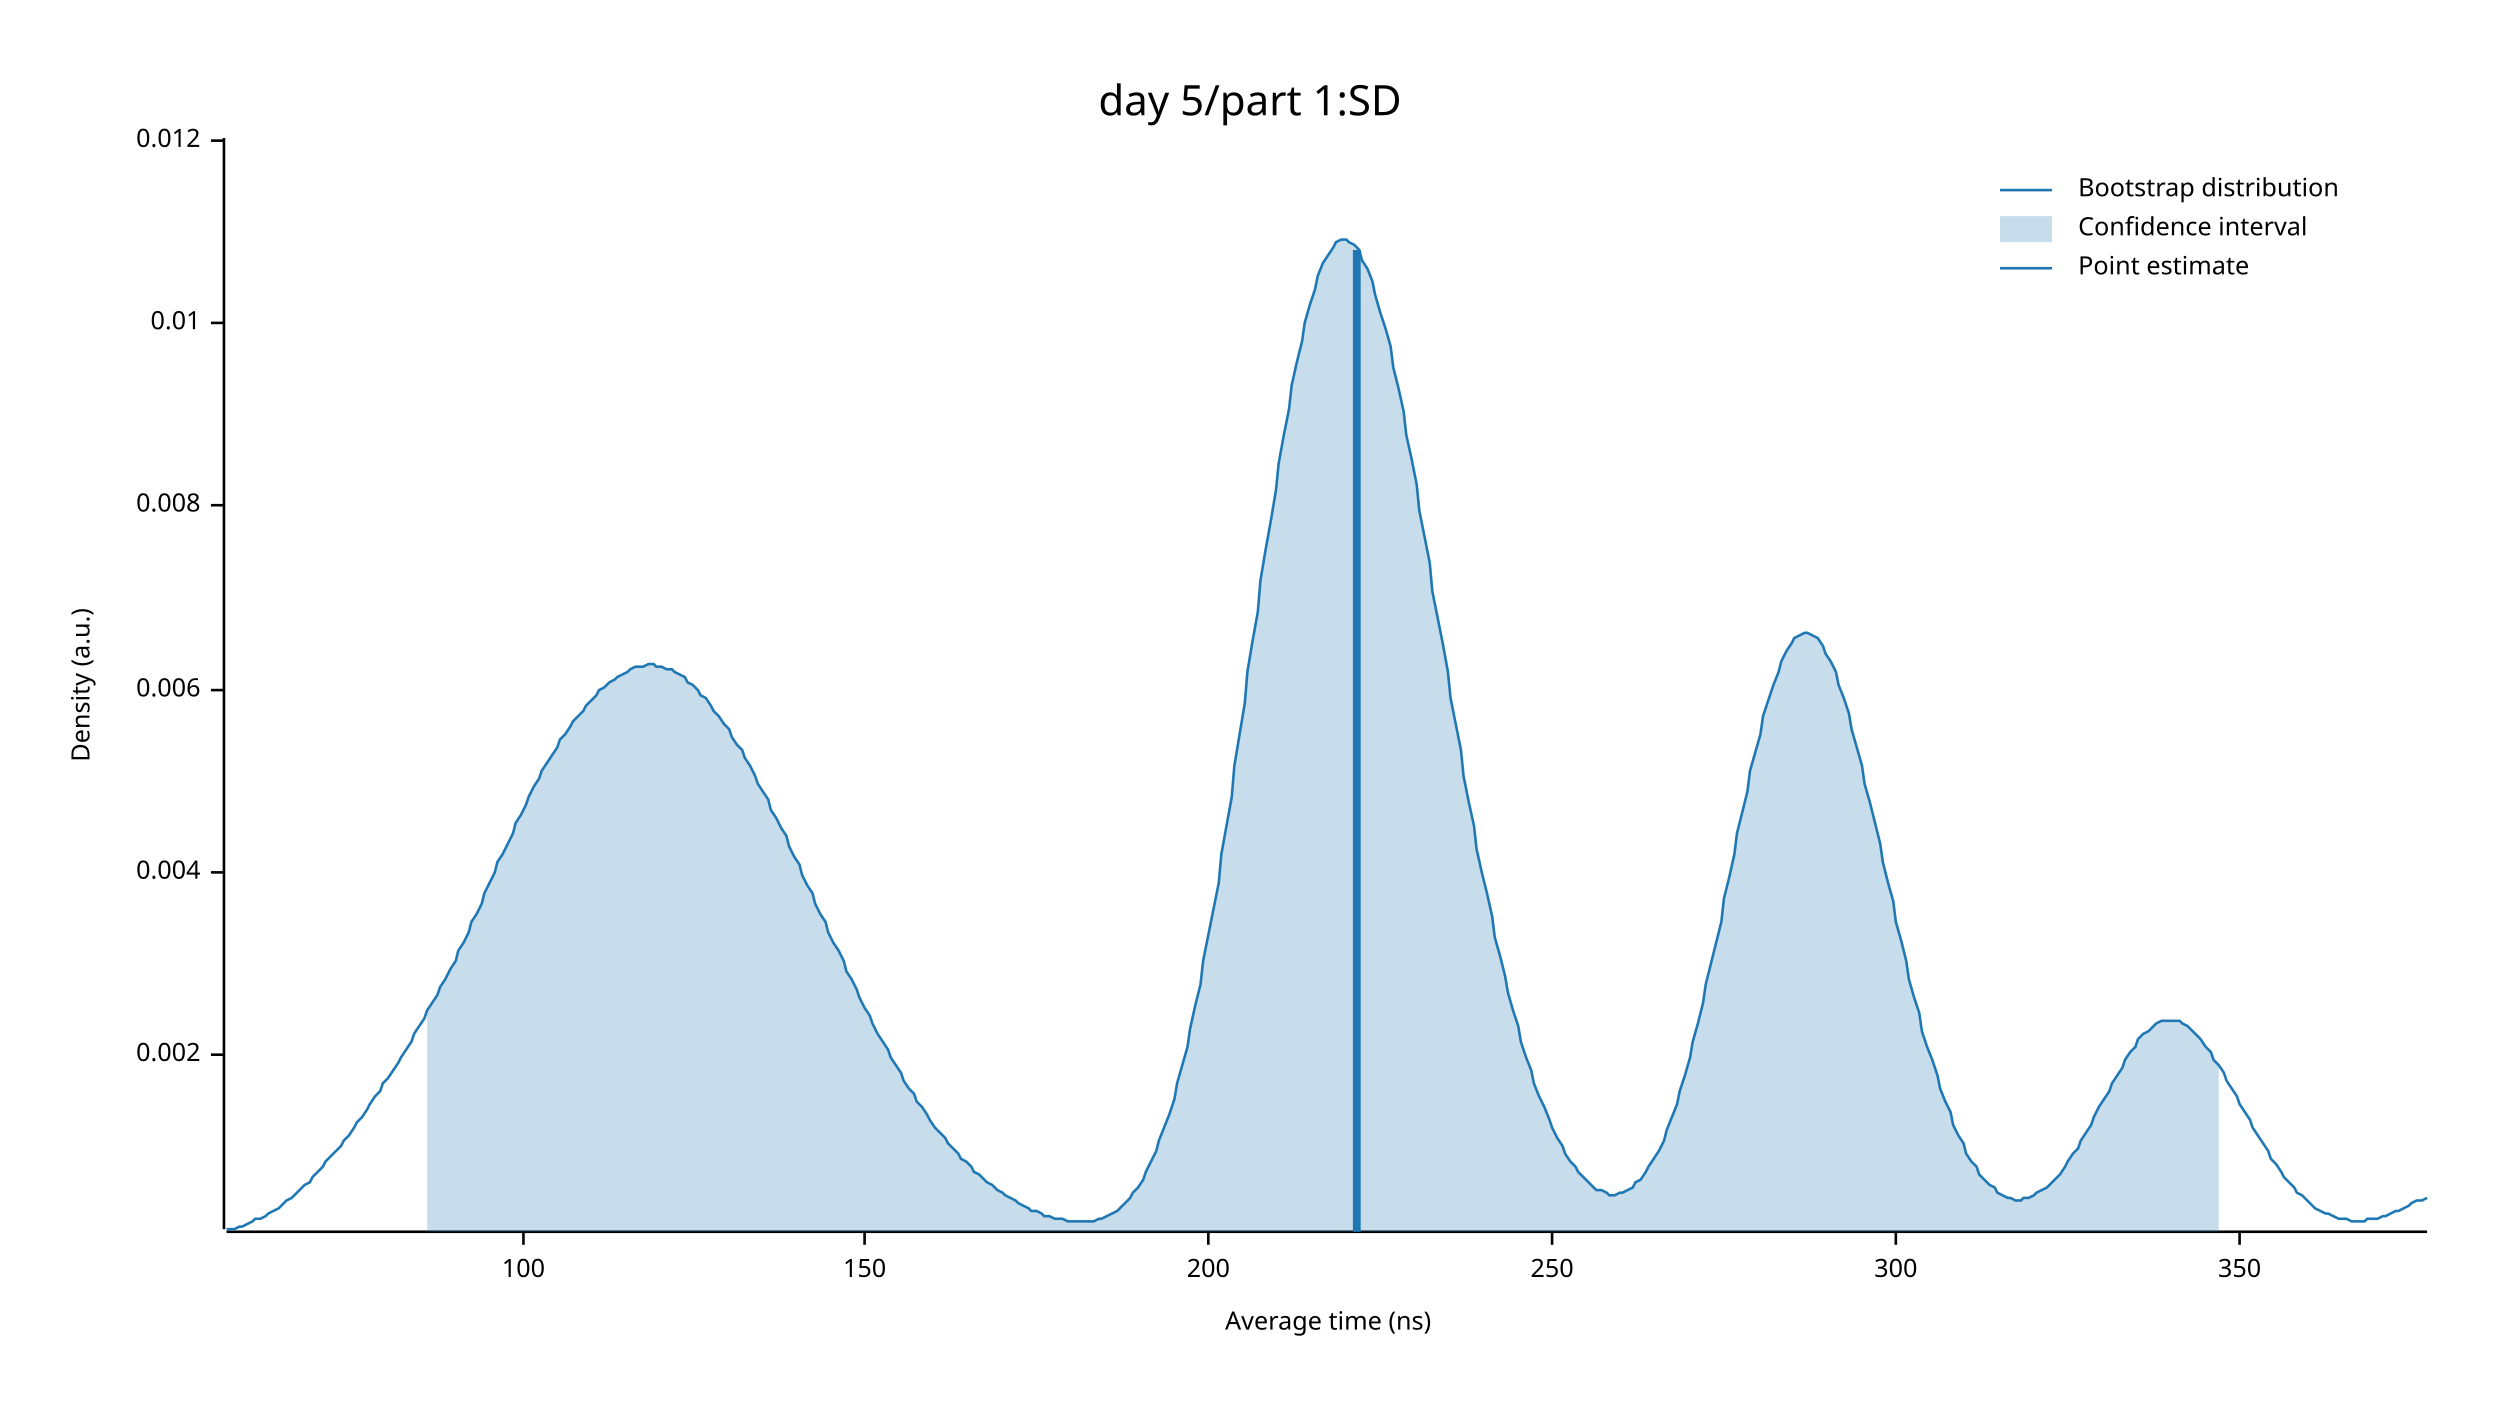
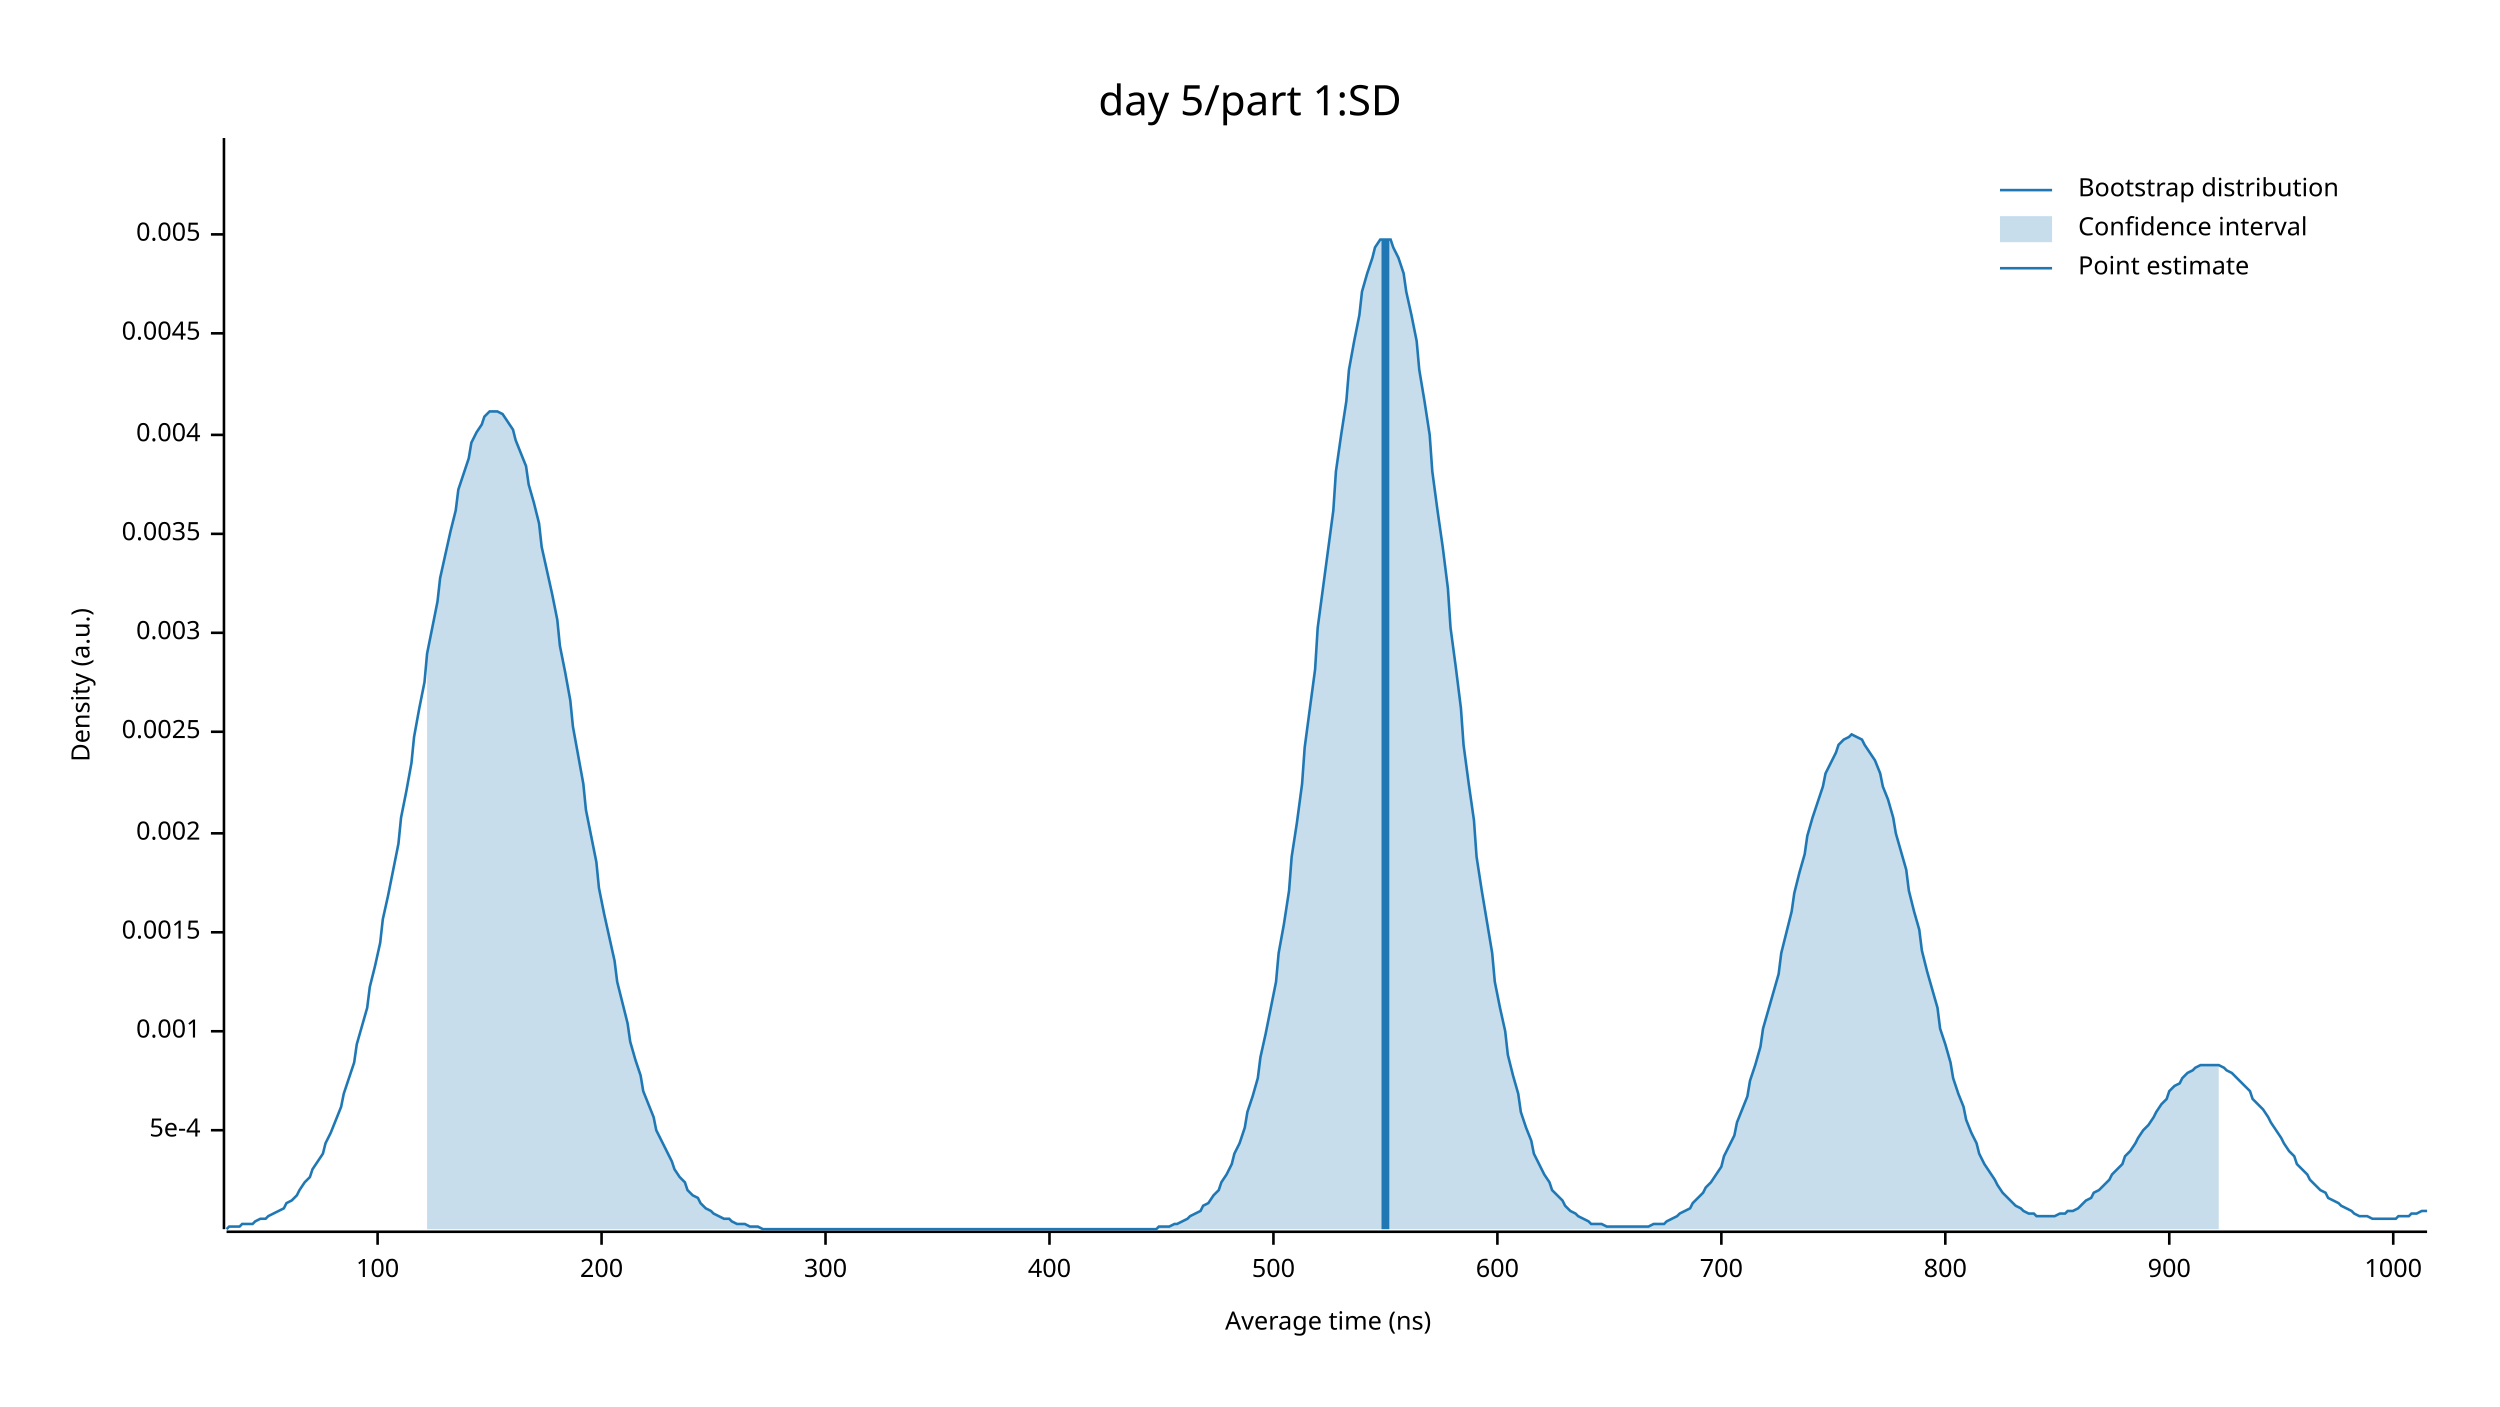
<svg xmlns="http://www.w3.org/2000/svg" width="960" height="540" viewBox="0 0 960 540">
  <text x="480" y="32" dy="0.76em" text-anchor="middle" font-family="sans-serif" font-size="16.129" opacity="1" fill="#000000">
day 5/part 1:SD
</text>
  <text x="27" y="263" dy="0.76em" text-anchor="middle" font-family="sans-serif" font-size="9.677" opacity="1" fill="#000000" transform="rotate(270, 27, 263)">
Density (a.u.)
</text>
  <text x="510" y="513" dy="-0.5ex" text-anchor="middle" font-family="sans-serif" font-size="9.677" opacity="1" fill="#000000">
Average time (ns)
</text>
  <polyline fill="none" opacity="1" stroke="#000000" stroke-width="1" points="86,53 86,472 " />
-   <text x="77" y="405" dy="0.5ex" text-anchor="end" font-family="sans-serif" font-size="9.677" opacity="1" fill="#000000">
+   <text x="77" y="434" dy="0.5ex" text-anchor="end" font-family="sans-serif" font-size="9.677" opacity="1" fill="#000000">
+ 5e-4
+ </text>
+   <polyline fill="none" opacity="1" stroke="#000000" stroke-width="1" points="81,434 86,434 " />
+   <text x="77" y="396" dy="0.5ex" text-anchor="end" font-family="sans-serif" font-size="9.677" opacity="1" fill="#000000">
+ 0.001
+ </text>
+   <polyline fill="none" opacity="1" stroke="#000000" stroke-width="1" points="81,396 86,396 " />
+   <text x="77" y="358" dy="0.5ex" text-anchor="end" font-family="sans-serif" font-size="9.677" opacity="1" fill="#000000">
+ 0.0015
+ </text>
+   <polyline fill="none" opacity="1" stroke="#000000" stroke-width="1" points="81,358 86,358 " />
+   <text x="77" y="320" dy="0.5ex" text-anchor="end" font-family="sans-serif" font-size="9.677" opacity="1" fill="#000000">
0.002
</text>
-   <polyline fill="none" opacity="1" stroke="#000000" stroke-width="1" points="81,405 86,405 " />
-   <text x="77" y="335" dy="0.5ex" text-anchor="end" font-family="sans-serif" font-size="9.677" opacity="1" fill="#000000">
+   <polyline fill="none" opacity="1" stroke="#000000" stroke-width="1" points="81,320 86,320 " />
+   <text x="77" y="281" dy="0.5ex" text-anchor="end" font-family="sans-serif" font-size="9.677" opacity="1" fill="#000000">
+ 0.0025
+ </text>
+   <polyline fill="none" opacity="1" stroke="#000000" stroke-width="1" points="81,281 86,281 " />
+   <text x="77" y="243" dy="0.5ex" text-anchor="end" font-family="sans-serif" font-size="9.677" opacity="1" fill="#000000">
+ 0.003
+ </text>
+   <polyline fill="none" opacity="1" stroke="#000000" stroke-width="1" points="81,243 86,243 " />
+   <text x="77" y="205" dy="0.5ex" text-anchor="end" font-family="sans-serif" font-size="9.677" opacity="1" fill="#000000">
+ 0.0035
+ </text>
+   <polyline fill="none" opacity="1" stroke="#000000" stroke-width="1" points="81,205 86,205 " />
+   <text x="77" y="167" dy="0.5ex" text-anchor="end" font-family="sans-serif" font-size="9.677" opacity="1" fill="#000000">
0.004
</text>
-   <polyline fill="none" opacity="1" stroke="#000000" stroke-width="1" points="81,335 86,335 " />
-   <text x="77" y="265" dy="0.5ex" text-anchor="end" font-family="sans-serif" font-size="9.677" opacity="1" fill="#000000">
- 0.006
+   <polyline fill="none" opacity="1" stroke="#000000" stroke-width="1" points="81,167 86,167 " />
+   <text x="77" y="128" dy="0.5ex" text-anchor="end" font-family="sans-serif" font-size="9.677" opacity="1" fill="#000000">
+ 0.0045
</text>
-   <polyline fill="none" opacity="1" stroke="#000000" stroke-width="1" points="81,265 86,265 " />
-   <text x="77" y="194" dy="0.5ex" text-anchor="end" font-family="sans-serif" font-size="9.677" opacity="1" fill="#000000">
- 0.008
+   <polyline fill="none" opacity="1" stroke="#000000" stroke-width="1" points="81,128 86,128 " />
+   <text x="77" y="90" dy="0.5ex" text-anchor="end" font-family="sans-serif" font-size="9.677" opacity="1" fill="#000000">
+ 0.005
</text>
-   <polyline fill="none" opacity="1" stroke="#000000" stroke-width="1" points="81,194 86,194 " />
-   <text x="77" y="124" dy="0.5ex" text-anchor="end" font-family="sans-serif" font-size="9.677" opacity="1" fill="#000000">
- 0.01
- </text>
-   <polyline fill="none" opacity="1" stroke="#000000" stroke-width="1" points="81,124 86,124 " />
-   <text x="77" y="54" dy="0.5ex" text-anchor="end" font-family="sans-serif" font-size="9.677" opacity="1" fill="#000000">
- 0.012
- </text>
-   <polyline fill="none" opacity="1" stroke="#000000" stroke-width="1" points="81,54 86,54 " />
+   <polyline fill="none" opacity="1" stroke="#000000" stroke-width="1" points="81,90 86,90 " />
  <polyline fill="none" opacity="1" stroke="#000000" stroke-width="1" points="87,473 932,473 " />
-   <text x="201" y="483" dy="0.76em" text-anchor="middle" font-family="sans-serif" font-size="9.677" opacity="1" fill="#000000">
+   <text x="145" y="483" dy="0.76em" text-anchor="middle" font-family="sans-serif" font-size="9.677" opacity="1" fill="#000000">
100
</text>
-   <polyline fill="none" opacity="1" stroke="#000000" stroke-width="1" points="201,473 201,478 " />
-   <text x="332" y="483" dy="0.76em" text-anchor="middle" font-family="sans-serif" font-size="9.677" opacity="1" fill="#000000">
- 150
- </text>
-   <polyline fill="none" opacity="1" stroke="#000000" stroke-width="1" points="332,473 332,478 " />
-   <text x="464" y="483" dy="0.76em" text-anchor="middle" font-family="sans-serif" font-size="9.677" opacity="1" fill="#000000">
+   <polyline fill="none" opacity="1" stroke="#000000" stroke-width="1" points="145,473 145,478 " />
+   <text x="231" y="483" dy="0.76em" text-anchor="middle" font-family="sans-serif" font-size="9.677" opacity="1" fill="#000000">
200
</text>
-   <polyline fill="none" opacity="1" stroke="#000000" stroke-width="1" points="464,473 464,478 " />
-   <text x="596" y="483" dy="0.76em" text-anchor="middle" font-family="sans-serif" font-size="9.677" opacity="1" fill="#000000">
- 250
- </text>
-   <polyline fill="none" opacity="1" stroke="#000000" stroke-width="1" points="596,473 596,478 " />
-   <text x="728" y="483" dy="0.76em" text-anchor="middle" font-family="sans-serif" font-size="9.677" opacity="1" fill="#000000">
+   <polyline fill="none" opacity="1" stroke="#000000" stroke-width="1" points="231,473 231,478 " />
+   <text x="317" y="483" dy="0.76em" text-anchor="middle" font-family="sans-serif" font-size="9.677" opacity="1" fill="#000000">
300
</text>
-   <polyline fill="none" opacity="1" stroke="#000000" stroke-width="1" points="728,473 728,478 " />
-   <text x="860" y="483" dy="0.76em" text-anchor="middle" font-family="sans-serif" font-size="9.677" opacity="1" fill="#000000">
- 350
+   <polyline fill="none" opacity="1" stroke="#000000" stroke-width="1" points="317,473 317,478 " />
+   <text x="403" y="483" dy="0.76em" text-anchor="middle" font-family="sans-serif" font-size="9.677" opacity="1" fill="#000000">
+ 400
</text>
-   <polyline fill="none" opacity="1" stroke="#000000" stroke-width="1" points="860,473 860,478 " />
-   <polyline fill="none" opacity="1" stroke="#1F78B4" stroke-width="1" points="87,472 88,472 90,472 92,471 93,471 95,470 97,469 98,468 100,468 102,467 103,466 105,465 107,464 109,462 110,461 112,460 114,458 115,457 117,455 119,454 120,452 122,450 124,448 125,446 127,444 129,442 131,440 132,438 134,436 136,433 137,431 139,429 141,426 142,424 144,421 146,419 147,416 149,414 151,411 153,408 154,406 156,403 158,400 159,397 161,394 163,391 164,388 166,385 168,382 169,379 171,376 173,372 175,369 176,365 178,362 180,358 181,354 183,351 185,347 186,343 188,339 190,335 191,331 193,328 195,324 197,320 198,316 200,313 202,309 203,306 205,302 207,299 208,296 210,293 212,290 214,287 215,284 217,282 219,279 220,277 222,275 224,273 225,271 227,269 229,267 230,265 232,264 234,262 236,261 237,260 239,259 241,258 242,257 244,256 246,256 247,256 249,255 251,255 252,256 254,256 256,257 258,257 259,258 261,259 263,260 264,262 266,263 268,265 269,267 271,268 273,271 274,273 276,275 278,278 280,280 281,283 283,286 285,288 286,291 288,294 290,298 291,301 293,304 295,307 296,311 298,314 300,318 302,321 303,325 305,329 307,332 308,336 310,340 312,343 313,347 315,351 317,354 318,358 320,362 322,365 324,369 325,373 327,376 329,380 330,383 332,387 334,390 335,393 337,397 339,400 341,403 342,406 344,409 346,412 347,415 349,418 351,420 352,423 354,425 356,428 357,430 359,433 361,435 363,437 364,439 366,441 368,443 369,445 371,446 373,448 374,450 376,451 378,453 379,454 381,455 383,457 385,458 386,459 388,460 390,461 391,462 393,463 395,464 396,465 398,465 400,466 401,467 403,467 405,468 407,468 408,468 410,469 412,469 413,469 415,469 417,469 418,469 420,469 422,468 423,468 425,467 427,466 429,465 430,464 432,462 434,460 435,458 437,456 439,453 440,450 442,446 444,442 445,438 447,433 449,428 451,422 452,416 454,409 456,402 457,395 459,386 461,378 462,369 464,359 466,349 468,339 469,328 471,317 473,306 474,294 476,282 478,270 479,258 481,246 483,235 484,223 486,211 488,200 490,188 491,178 493,167 495,157 496,148 498,139 500,131 501,124 503,117 505,111 506,106 508,101 510,98 512,95 513,93 515,92 517,92 518,93 520,94 522,96 523,100 525,103 527,108 528,113 530,120 532,126 534,133 535,141 537,149 539,158 540,167 542,176 544,186 545,196 547,206 549,216 550,227 552,237 554,247 556,258 557,268 559,278 561,288 562,298 564,308 566,317 567,326 569,335 571,343 573,352 574,360 576,367 578,375 579,381 581,388 583,394 584,400 586,406 588,411 589,416 591,421 593,425 595,430 596,433 598,437 600,440 601,443 603,446 605,448 606,450 608,452 610,454 611,455 613,457 615,457 617,458 618,459 620,459 622,458 623,458 625,457 627,456 628,454 630,453 632,450 633,448 635,445 637,442 639,438 640,434 642,429 644,424 645,419 647,413 649,406 650,400 652,393 654,385 655,378 657,370 659,362 661,354 662,345 664,337 666,328 667,320 669,312 671,304 672,296 674,289 676,282 677,275 679,269 681,263 683,258 684,254 686,250 688,247 689,245 691,244 693,243 694,243 696,244 698,245 700,248 701,251 703,254 705,258 706,263 708,268 710,274 711,280 713,287 715,294 716,301 718,308 720,316 722,324 723,331 725,339 727,346 728,354 730,361 732,369 733,376 735,383 737,389 738,396 740,402 742,407 744,413 745,418 747,423 749,427 750,432 752,436 754,439 755,443 757,446 759,448 760,451 762,453 764,455 766,456 767,458 769,459 771,460 772,460 774,461 776,461 777,460 779,460 781,459 782,458 784,457 786,456 788,454 789,453 791,451 793,448 794,446 796,443 798,441 799,438 801,435 803,432 804,429 806,425 808,422 810,419 811,416 813,413 815,410 816,407 818,404 820,402 821,399 823,397 825,396 827,394 828,393 830,392 832,392 833,392 835,392 837,392 838,393 840,394 842,396 843,397 845,399 847,402 849,404 850,407 852,409 854,412 855,415 857,418 859,421 860,424 862,427 864,430 865,433 867,436 869,439 871,442 872,445 874,447 876,450 877,452 879,454 881,456 882,458 884,459 886,461 887,462 889,464 891,465 893,466 894,466 896,467 898,468 899,468 901,468 903,469 904,469 906,469 908,469 909,468 911,468 913,468 915,467 916,467 918,466 920,465 921,465 923,464 925,463 926,462 928,461 930,461 932,460 " />
-   <polygon opacity="0.25" fill="#1F78B4" points="164,388 166,385 168,382 169,379 171,376 173,372 175,369 176,365 178,362 180,358 181,354 183,351 185,347 186,343 188,339 190,335 191,331 193,328 195,324 197,320 198,316 200,313 202,309 203,306 205,302 207,299 208,296 210,293 212,290 214,287 215,284 217,282 219,279 220,277 222,275 224,273 225,271 227,269 229,267 230,265 232,264 234,262 236,261 237,260 239,259 241,258 242,257 244,256 246,256 247,256 249,255 251,255 252,256 254,256 256,257 258,257 259,258 261,259 263,260 264,262 266,263 268,265 269,267 271,268 273,271 274,273 276,275 278,278 280,280 281,283 283,286 285,288 286,291 288,294 290,298 291,301 293,304 295,307 296,311 298,314 300,318 302,321 303,325 305,329 307,332 308,336 310,340 312,343 313,347 315,351 317,354 318,358 320,362 322,365 324,369 325,373 327,376 329,380 330,383 332,387 334,390 335,393 337,397 339,400 341,403 342,406 344,409 346,412 347,415 349,418 351,420 352,423 354,425 356,428 357,430 359,433 361,435 363,437 364,439 366,441 368,443 369,445 371,446 373,448 374,450 376,451 378,453 379,454 381,455 383,457 385,458 386,459 388,460 390,461 391,462 393,463 395,464 396,465 398,465 400,466 401,467 403,467 405,468 407,468 408,468 410,469 412,469 413,469 415,469 417,469 418,469 420,469 422,468 423,468 425,467 427,466 429,465 430,464 432,462 434,460 435,458 437,456 439,453 440,450 442,446 444,442 445,438 447,433 449,428 451,422 452,416 454,409 456,402 457,395 459,386 461,378 462,369 464,359 466,349 468,339 469,328 471,317 473,306 474,294 476,282 478,270 479,258 481,246 483,235 484,223 486,211 488,200 490,188 491,178 493,167 495,157 496,148 498,139 500,131 501,124 503,117 505,111 506,106 508,101 510,98 512,95 513,93 515,92 517,92 518,93 520,94 522,96 523,100 525,103 527,108 528,113 530,120 532,126 534,133 535,141 537,149 539,158 540,167 542,176 544,186 545,196 547,206 549,216 550,227 552,237 554,247 556,258 557,268 559,278 561,288 562,298 564,308 566,317 567,326 569,335 571,343 573,352 574,360 576,367 578,375 579,381 581,388 583,394 584,400 586,406 588,411 589,416 591,421 593,425 595,430 596,433 598,437 600,440 601,443 603,446 605,448 606,450 608,452 610,454 611,455 613,457 615,457 617,458 618,459 620,459 622,458 623,458 625,457 627,456 628,454 630,453 632,450 633,448 635,445 637,442 639,438 640,434 642,429 644,424 645,419 647,413 649,406 650,400 652,393 654,385 655,378 657,370 659,362 661,354 662,345 664,337 666,328 667,320 669,312 671,304 672,296 674,289 676,282 677,275 679,269 681,263 683,258 684,254 686,250 688,247 689,245 691,244 693,243 694,243 696,244 698,245 700,248 701,251 703,254 705,258 706,263 708,268 710,274 711,280 713,287 715,294 716,301 718,308 720,316 722,324 723,331 725,339 727,346 728,354 730,361 732,369 733,376 735,383 737,389 738,396 740,402 742,407 744,413 745,418 747,423 749,427 750,432 752,436 754,439 755,443 757,446 759,448 760,451 762,453 764,455 766,456 767,458 769,459 771,460 772,460 774,461 776,461 777,460 779,460 781,459 782,458 784,457 786,456 788,454 789,453 791,451 793,448 794,446 796,443 798,441 799,438 801,435 803,432 804,429 806,425 808,422 810,419 811,416 813,413 815,410 816,407 818,404 820,402 821,399 823,397 825,396 827,394 828,393 830,392 832,392 833,392 835,392 837,392 838,393 840,394 842,396 843,397 845,399 847,402 849,404 850,407 852,409 852,473 164,473 " />
-   <polyline fill="none" opacity="1" stroke="#1F78B4" stroke-width="3" points="521,473 521,96 " />
+   <polyline fill="none" opacity="1" stroke="#000000" stroke-width="1" points="403,473 403,478 " />
+   <text x="489" y="483" dy="0.76em" text-anchor="middle" font-family="sans-serif" font-size="9.677" opacity="1" fill="#000000">
+ 500
+ </text>
+   <polyline fill="none" opacity="1" stroke="#000000" stroke-width="1" points="489,473 489,478 " />
+   <text x="575" y="483" dy="0.76em" text-anchor="middle" font-family="sans-serif" font-size="9.677" opacity="1" fill="#000000">
+ 600
+ </text>
+   <polyline fill="none" opacity="1" stroke="#000000" stroke-width="1" points="575,473 575,478 " />
+   <text x="661" y="483" dy="0.76em" text-anchor="middle" font-family="sans-serif" font-size="9.677" opacity="1" fill="#000000">
+ 700
+ </text>
+   <polyline fill="none" opacity="1" stroke="#000000" stroke-width="1" points="661,473 661,478 " />
+   <text x="747" y="483" dy="0.76em" text-anchor="middle" font-family="sans-serif" font-size="9.677" opacity="1" fill="#000000">
+ 800
+ </text>
+   <polyline fill="none" opacity="1" stroke="#000000" stroke-width="1" points="747,473 747,478 " />
+   <text x="833" y="483" dy="0.76em" text-anchor="middle" font-family="sans-serif" font-size="9.677" opacity="1" fill="#000000">
+ 900
+ </text>
+   <polyline fill="none" opacity="1" stroke="#000000" stroke-width="1" points="833,473 833,478 " />
+   <text x="919" y="483" dy="0.76em" text-anchor="middle" font-family="sans-serif" font-size="9.677" opacity="1" fill="#000000">
+ 1000
+ </text>
+   <polyline fill="none" opacity="1" stroke="#000000" stroke-width="1" points="919,473 919,478 " />
+   <polyline fill="none" opacity="1" stroke="#1F78B4" stroke-width="1" points="87,472 88,471 90,471 92,471 93,470 95,470 97,470 98,469 100,468 102,468 103,467 105,466 107,465 109,464 110,462 112,461 114,459 115,457 117,454 119,452 120,449 122,446 124,443 125,439 127,435 129,430 131,425 132,420 134,414 136,408 137,401 139,394 141,387 142,379 144,371 146,362 147,353 149,344 151,334 153,324 154,314 156,304 158,293 159,283 161,272 163,262 164,251 166,241 168,231 169,222 171,213 173,204 175,196 176,188 178,182 180,176 181,170 183,166 185,163 186,160 188,158 190,158 191,158 193,159 195,162 197,165 198,169 200,174 202,179 203,186 205,193 207,201 208,210 210,219 212,228 214,238 215,248 217,258 219,269 220,279 222,290 224,301 225,311 227,321 229,331 230,341 232,351 234,360 236,369 237,377 239,385 241,393 242,400 244,407 246,413 247,419 249,424 251,429 252,434 254,438 256,442 258,446 259,449 261,452 263,454 264,457 266,459 268,460 269,462 271,464 273,465 274,466 276,467 278,468 280,468 281,469 283,470 285,470 286,470 288,471 290,471 291,471 293,472 295,472 296,472 298,472 300,472 302,472 303,472 305,472 307,472 308,472 310,472 312,472 313,472 315,472 317,472 318,472 320,472 322,472 324,472 325,472 327,472 329,472 330,472 332,472 334,472 335,472 337,472 339,472 341,472 342,472 344,472 346,472 347,472 349,472 351,472 352,472 354,472 356,472 357,472 359,472 361,472 363,472 364,472 366,472 368,472 369,472 371,472 373,472 374,472 376,472 378,472 379,472 381,472 383,472 385,472 386,472 388,472 390,472 391,472 393,472 395,472 396,472 398,472 400,472 401,472 403,472 405,472 407,472 408,472 410,472 412,472 413,472 415,472 417,472 418,472 420,472 422,472 423,472 425,472 427,472 429,472 430,472 432,472 434,472 435,472 437,472 439,472 440,472 442,472 444,472 445,471 447,471 449,471 451,470 452,470 454,469 456,468 457,467 459,466 461,465 462,463 464,462 466,459 468,457 469,454 471,451 473,447 474,443 476,439 478,433 479,427 481,421 483,414 484,406 486,397 488,387 490,377 491,366 493,355 495,342 496,329 498,316 500,301 501,287 503,272 505,257 506,241 508,226 510,211 512,196 513,181 515,167 517,154 518,142 520,131 522,121 523,112 525,105 527,99 528,95 530,92 532,92 534,92 535,95 537,99 539,105 540,112 542,121 544,131 545,142 547,154 549,167 550,181 552,196 554,210 556,226 557,241 559,256 561,272 562,286 564,301 566,315 567,329 569,342 571,354 573,366 574,377 576,387 578,396 579,405 581,413 583,420 584,427 586,433 588,438 589,443 591,447 593,451 595,454 596,457 598,459 600,461 601,463 603,465 605,466 606,467 608,468 610,469 611,470 613,470 615,470 617,471 618,471 620,471 622,471 623,471 625,471 627,471 628,471 630,471 632,471 633,471 635,470 637,470 639,470 640,469 642,468 644,467 645,466 647,465 649,464 650,462 652,460 654,458 655,456 657,454 659,451 661,448 662,444 664,440 666,436 667,431 669,426 671,421 672,415 674,409 676,402 677,395 679,388 681,381 683,374 684,366 686,358 688,350 689,343 691,335 693,328 694,321 696,314 698,308 700,302 701,297 703,293 705,289 706,286 708,284 710,283 711,282 713,283 715,284 716,286 718,289 720,292 722,297 723,302 725,307 727,314 728,320 730,327 732,334 733,342 735,350 737,357 738,365 740,373 742,380 744,387 745,395 747,401 749,408 750,414 752,420 754,425 755,430 757,435 759,439 760,443 762,447 764,450 766,453 767,455 769,458 771,460 772,461 774,463 776,464 777,465 779,466 781,466 782,467 784,467 786,467 788,467 789,467 791,466 793,466 794,465 796,465 798,464 799,463 801,461 803,460 804,458 806,457 808,455 810,453 811,451 813,449 815,447 816,444 818,442 820,439 821,437 823,434 825,432 827,429 828,427 830,424 832,422 833,419 835,417 837,416 838,414 840,412 842,411 843,410 845,409 847,409 849,409 850,409 852,409 854,410 855,411 857,412 859,414 860,415 862,417 864,419 865,422 867,424 869,426 871,429 872,431 874,434 876,437 877,439 879,442 881,444 882,447 884,449 886,451 887,453 889,455 891,457 893,458 894,460 896,461 898,462 899,463 901,464 903,465 904,466 906,467 908,467 909,467 911,468 913,468 915,468 916,468 918,468 920,468 921,467 923,467 925,467 926,466 928,466 930,465 932,465 " />
+   <polygon opacity="0.25" fill="#1F78B4" points="164,251 166,241 168,231 169,222 171,213 173,204 175,196 176,188 178,182 180,176 181,170 183,166 185,163 186,160 188,158 190,158 191,158 193,159 195,162 197,165 198,169 200,174 202,179 203,186 205,193 207,201 208,210 210,219 212,228 214,238 215,248 217,258 219,269 220,279 222,290 224,301 225,311 227,321 229,331 230,341 232,351 234,360 236,369 237,377 239,385 241,393 242,400 244,407 246,413 247,419 249,424 251,429 252,434 254,438 256,442 258,446 259,449 261,452 263,454 264,457 266,459 268,460 269,462 271,464 273,465 274,466 276,467 278,468 280,468 281,469 283,470 285,470 286,470 288,471 290,471 291,471 293,472 295,472 296,472 298,472 300,472 302,472 303,472 305,472 307,472 308,472 310,472 312,472 313,472 315,472 317,472 318,472 320,472 322,472 324,472 325,472 327,472 329,472 330,472 332,472 334,472 335,472 337,472 339,472 341,472 342,472 344,472 346,472 347,472 349,472 351,472 352,472 354,472 356,472 357,472 359,472 361,472 363,472 364,472 366,472 368,472 369,472 371,472 373,472 374,472 376,472 378,472 379,472 381,472 383,472 385,472 386,472 388,472 390,472 391,472 393,472 395,472 396,472 398,472 400,472 401,472 403,472 405,472 407,472 408,472 410,472 412,472 413,472 415,472 417,472 418,472 420,472 422,472 423,472 425,472 427,472 429,472 430,472 432,472 434,472 435,472 437,472 439,472 440,472 442,472 444,472 445,471 447,471 449,471 451,470 452,470 454,469 456,468 457,467 459,466 461,465 462,463 464,462 466,459 468,457 469,454 471,451 473,447 474,443 476,439 478,433 479,427 481,421 483,414 484,406 486,397 488,387 490,377 491,366 493,355 495,342 496,329 498,316 500,301 501,287 503,272 505,257 506,241 508,226 510,211 512,196 513,181 515,167 517,154 518,142 520,131 522,121 523,112 525,105 527,99 528,95 530,92 532,92 534,92 535,95 537,99 539,105 540,112 542,121 544,131 545,142 547,154 549,167 550,181 552,196 554,210 556,226 557,241 559,256 561,272 562,286 564,301 566,315 567,329 569,342 571,354 573,366 574,377 576,387 578,396 579,405 581,413 583,420 584,427 586,433 588,438 589,443 591,447 593,451 595,454 596,457 598,459 600,461 601,463 603,465 605,466 606,467 608,468 610,469 611,470 613,470 615,470 617,471 618,471 620,471 622,471 623,471 625,471 627,471 628,471 630,471 632,471 633,471 635,470 637,470 639,470 640,469 642,468 644,467 645,466 647,465 649,464 650,462 652,460 654,458 655,456 657,454 659,451 661,448 662,444 664,440 666,436 667,431 669,426 671,421 672,415 674,409 676,402 677,395 679,388 681,381 683,374 684,366 686,358 688,350 689,343 691,335 693,328 694,321 696,314 698,308 700,302 701,297 703,293 705,289 706,286 708,284 710,283 711,282 713,283 715,284 716,286 718,289 720,292 722,297 723,302 725,307 727,314 728,320 730,327 732,334 733,342 735,350 737,357 738,365 740,373 742,380 744,387 745,395 747,401 749,408 750,414 752,420 754,425 755,430 757,435 759,439 760,443 762,447 764,450 766,453 767,455 769,458 771,460 772,461 774,463 776,464 777,465 779,466 781,466 782,467 784,467 786,467 788,467 789,467 791,466 793,466 794,465 796,465 798,464 799,463 801,461 803,460 804,458 806,457 808,455 810,453 811,451 813,449 815,447 816,444 818,442 820,439 821,437 823,434 825,432 827,429 828,427 830,424 832,422 833,419 835,417 837,416 838,414 840,412 842,411 843,410 845,409 847,409 849,409 850,409 852,409 852,472 164,472 " />
+   <polyline fill="none" opacity="1" stroke="#1F78B4" stroke-width="3" points="532,472 532,92 " />
  <text x="798" y="68" dy="0.76em" text-anchor="start" font-family="sans-serif" font-size="9.677" opacity="1" fill="#000000">
Bootstrap distribution
</text>
  <text x="798" y="83" dy="0.76em" text-anchor="start" font-family="sans-serif" font-size="9.677" opacity="1" fill="#000000">
Confidence interval
</text>
  <text x="798" y="98" dy="0.76em" text-anchor="start" font-family="sans-serif" font-size="9.677" opacity="1" fill="#000000">
Point estimate
</text>
  <polyline fill="none" opacity="1" stroke="#1F78B4" stroke-width="1" points="768,73 788,73 " />
  <rect x="768" y="83" width="20" height="10" opacity="0.25" fill="#1F78B4" stroke="none" />
  <polyline fill="none" opacity="1" stroke="#1F78B4" stroke-width="1" points="768,103 788,103 " />
</svg>
